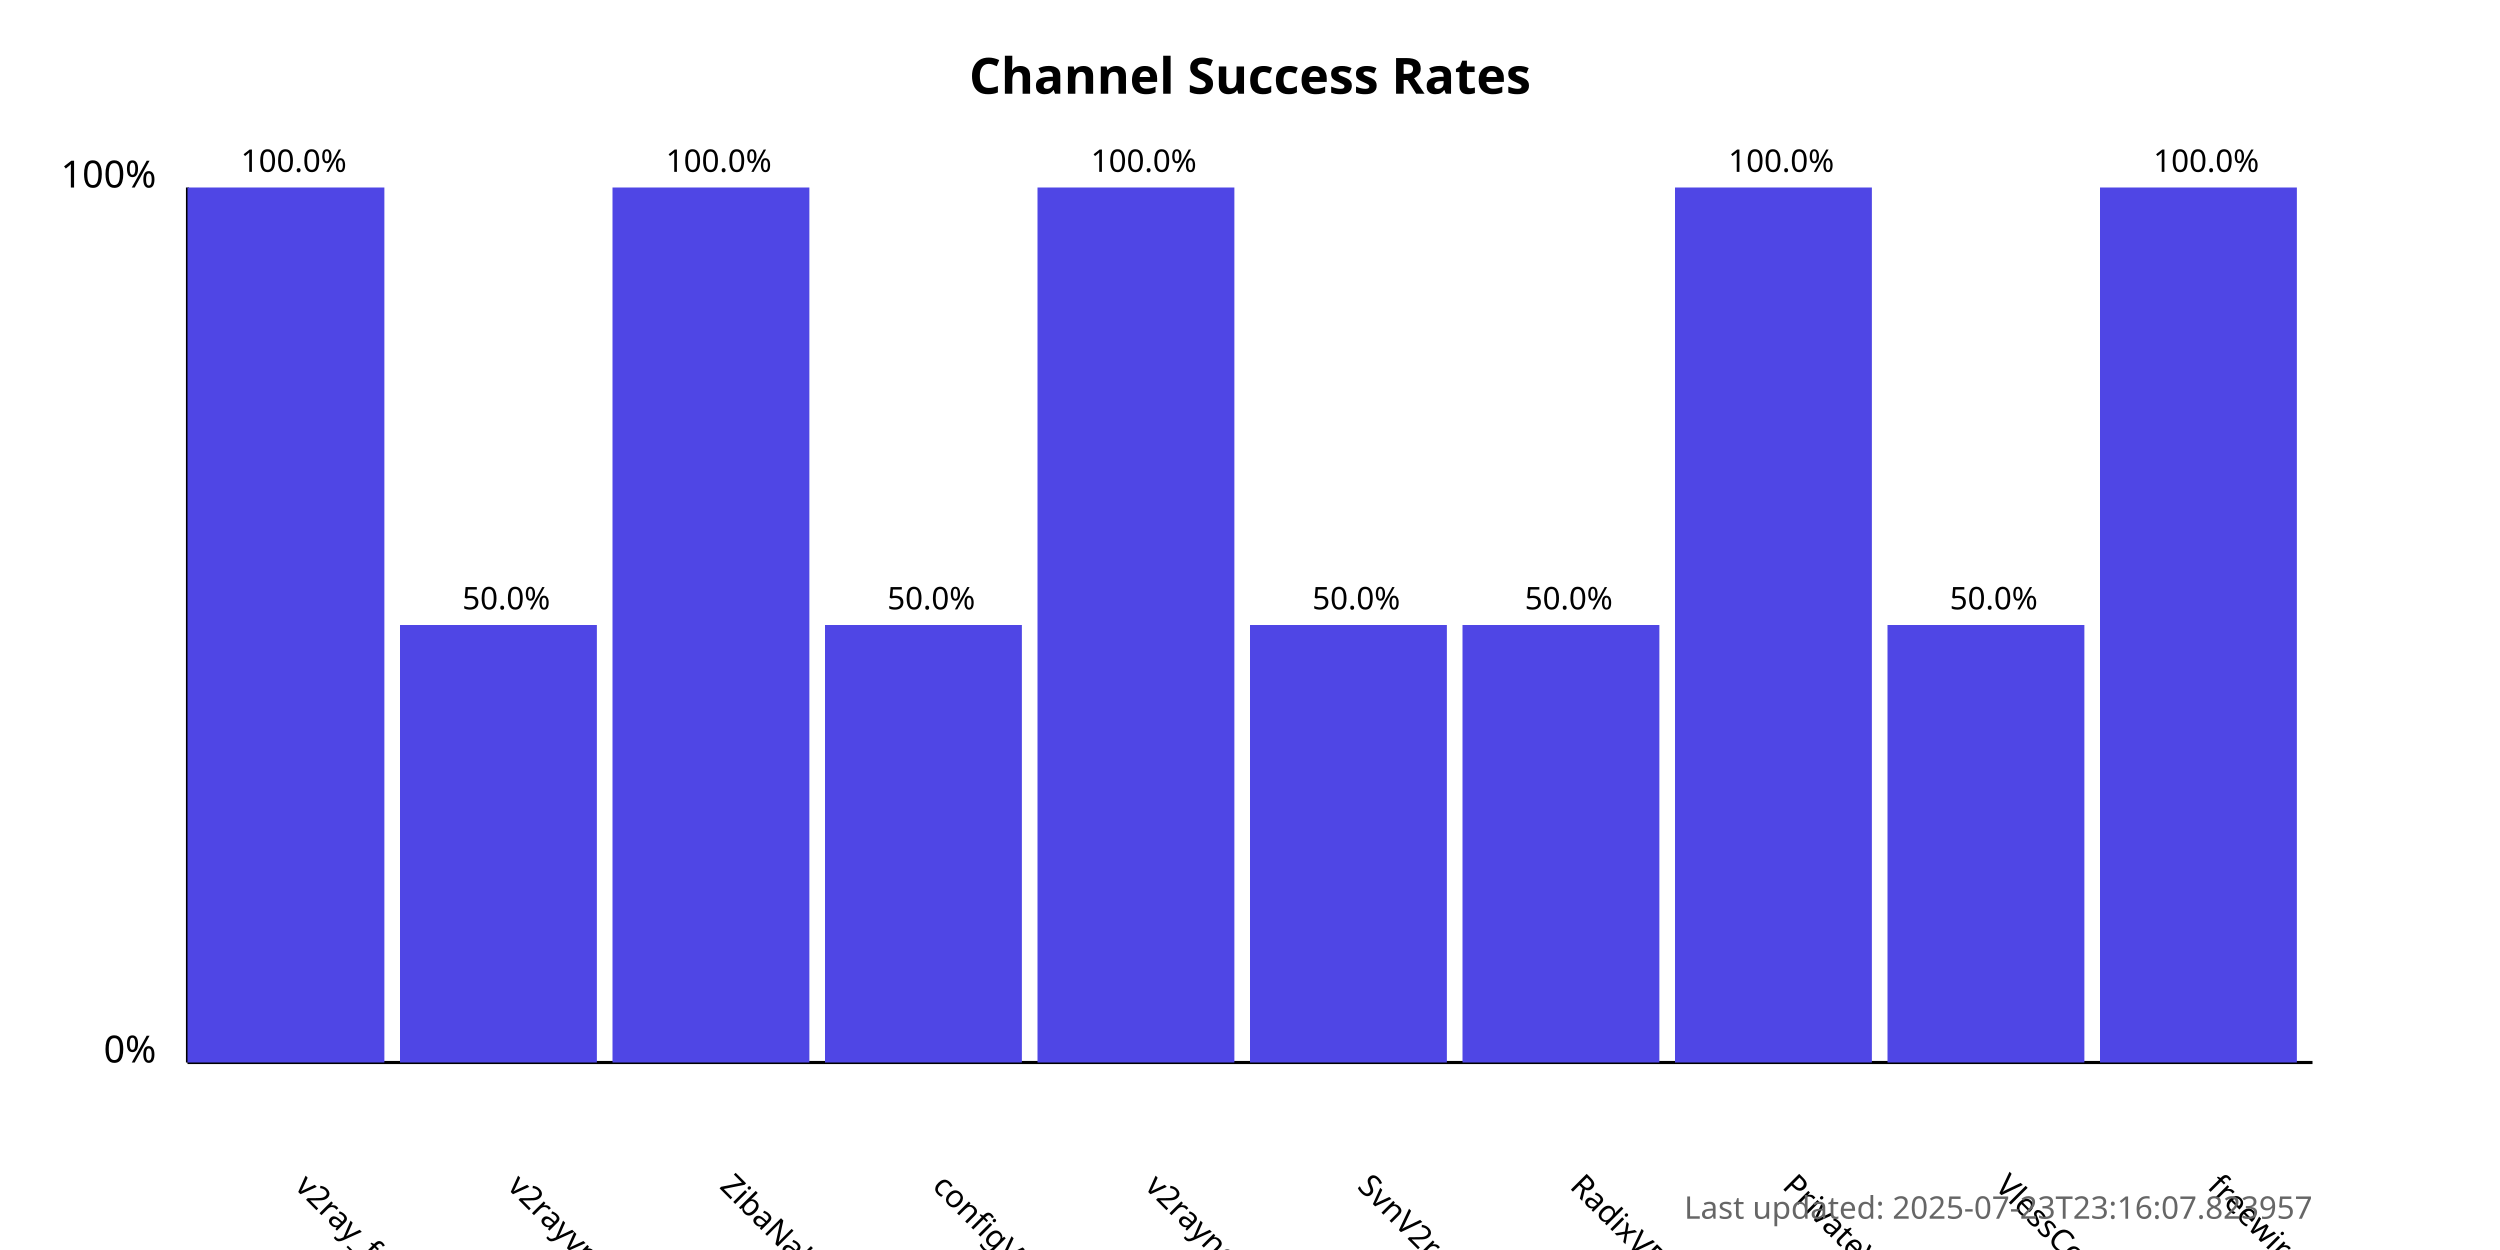
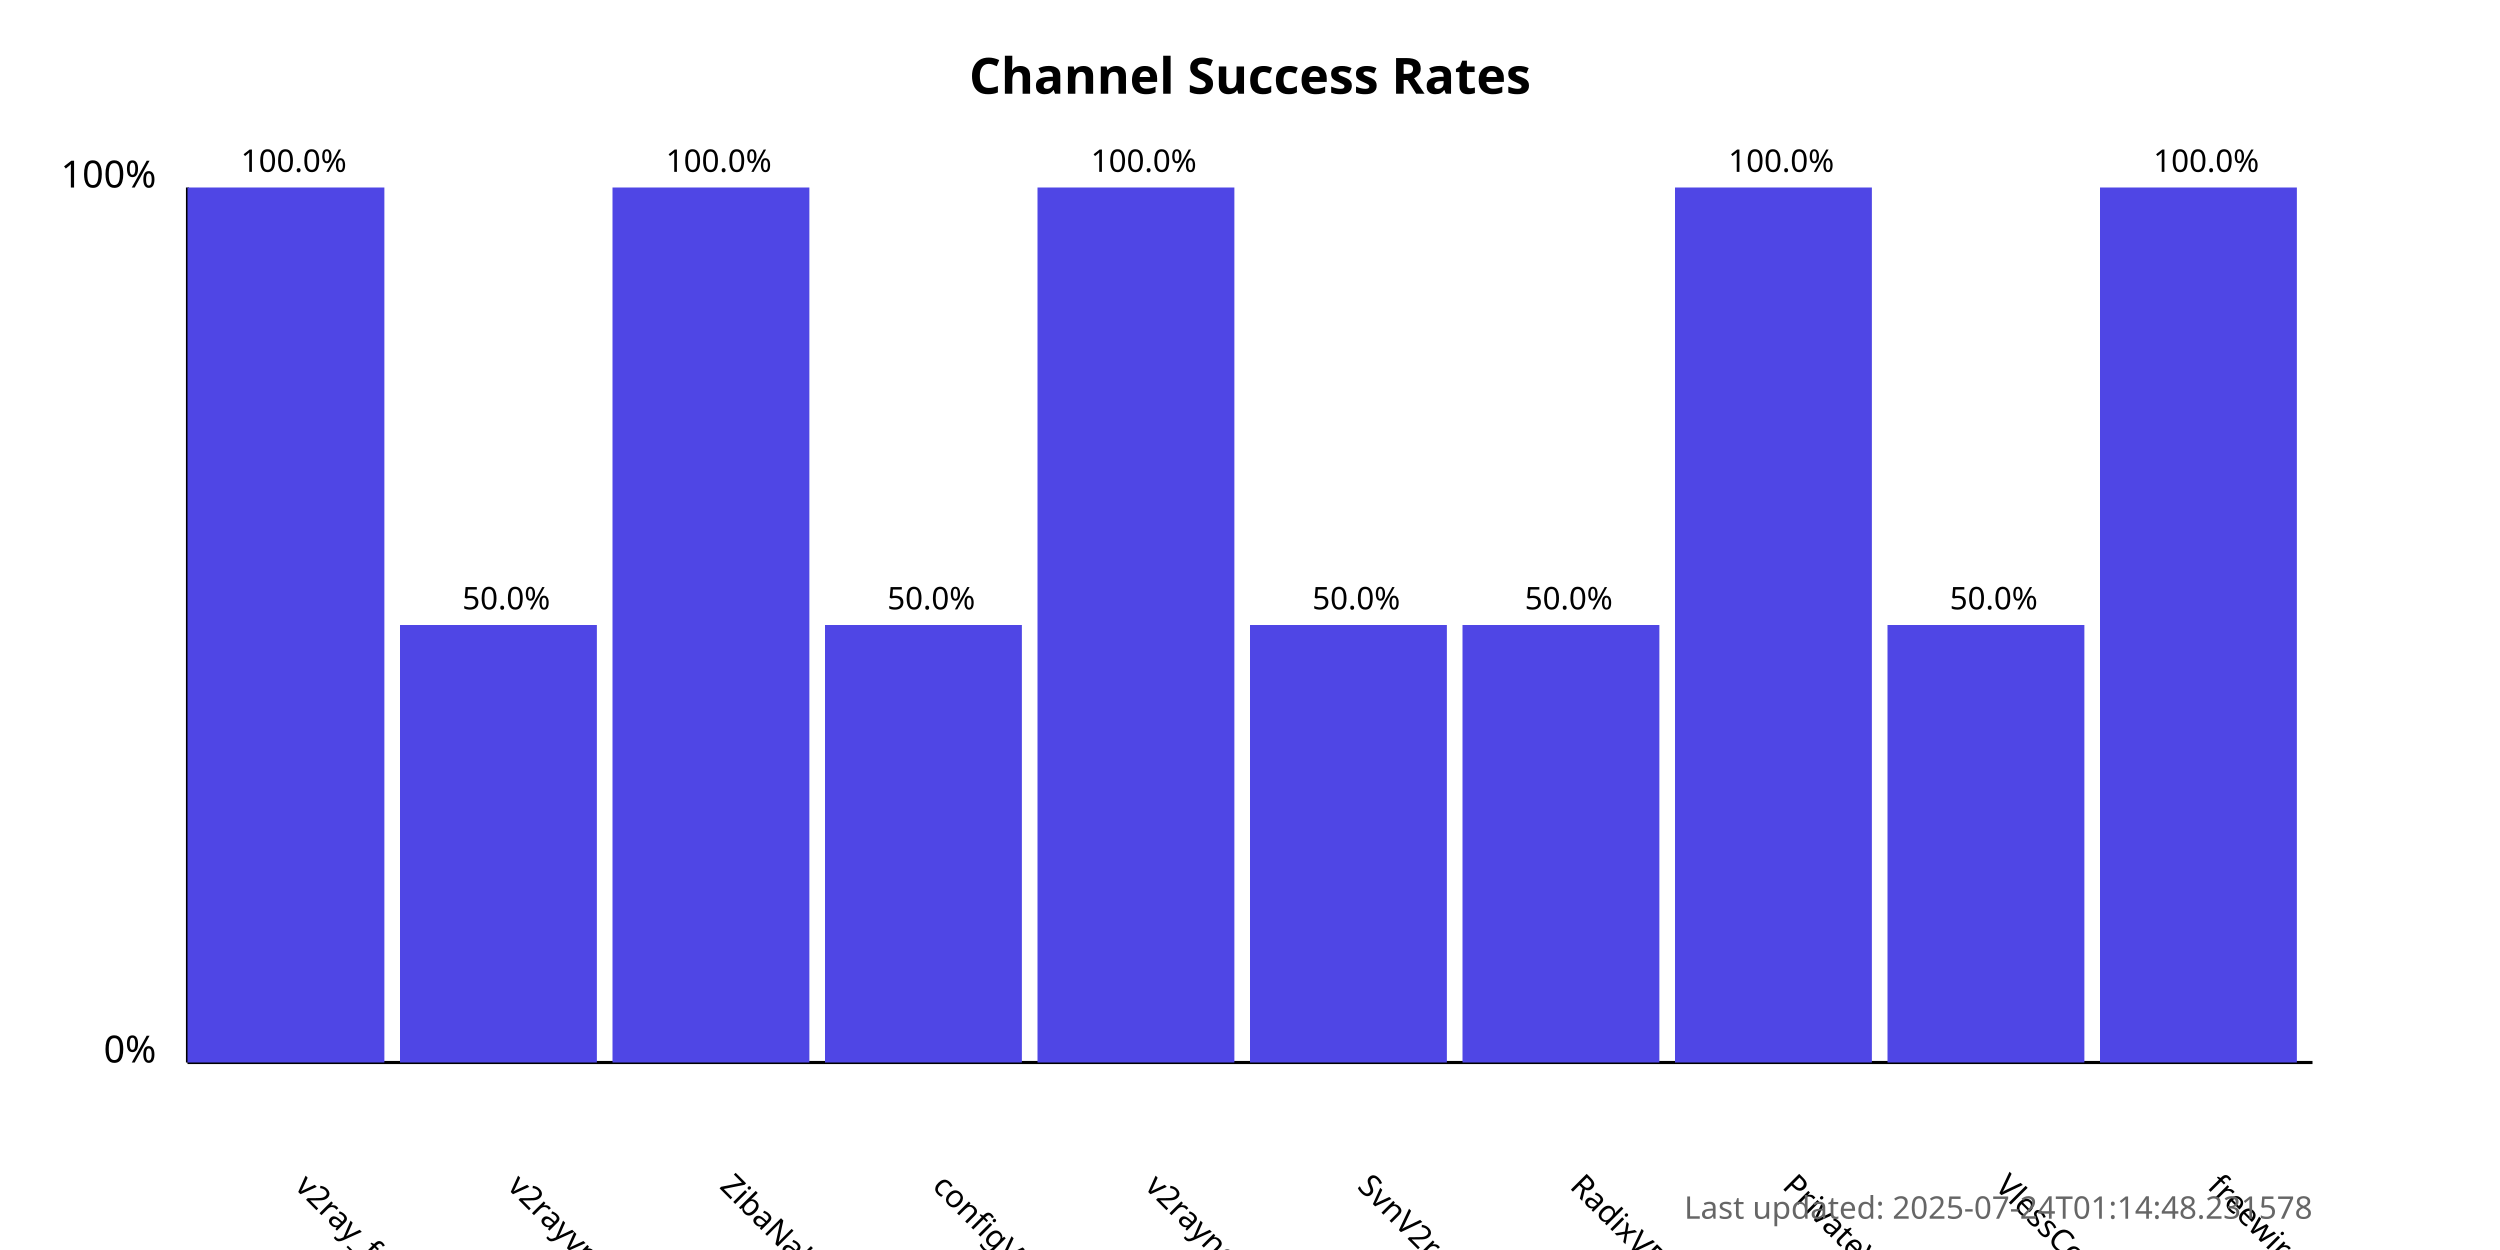
<svg xmlns="http://www.w3.org/2000/svg" width="800" height="400">
  <style>
            .chart-title { font: bold 16px sans-serif; }
            .axis-label { font: 12px sans-serif; }
            .tick-label { font: 10px sans-serif; }
            .bar { fill: #4f46e5; }
            .bar:hover { fill: #6366f1; }
            .timestamp { font: 10px sans-serif; fill: #666; }
        </style>
  <text x="400.0" y="30" text-anchor="middle" class="chart-title">
            Channel Success Rates
        </text>
  <line x1="60" y1="340" x2="60" y2="60" stroke="black" stroke-width="1" />
  <line x1="60" y1="340" x2="740" y2="340" stroke="black" stroke-width="1" />
  <text x="50" y="340" text-anchor="end" class="axis-label">0%</text>
  <text x="50" y="60" text-anchor="end" class="axis-label">100%</text>
  <g>
    <rect x="60" y="60.0" width="63.0" height="280.0" class="bar" />
    <text x="94.0" y="380" transform="rotate(45, 94.0, 380)" text-anchor="start" class="tick-label">
                v2ray_free_conf
            </text>
    <text x="94.0" y="55.0" text-anchor="middle" class="tick-label">
                100.0%
            </text>
  </g>
  <g>
    <rect x="128.0" y="200.0" width="63.0" height="140.0" class="bar" />
    <text x="162.0" y="380" transform="rotate(45, 162.0, 380)" text-anchor="start" class="tick-label">
                v2rayvpno
            </text>
    <text x="162.0" y="195.0" text-anchor="middle" class="tick-label">
                50.0%
            </text>
  </g>
  <g>
    <rect x="196.0" y="60.0" width="63.0" height="280.0" class="bar" />
    <text x="230.0" y="380" transform="rotate(45, 230.0, 380)" text-anchor="start" class="tick-label">
                ZibaNabz
            </text>
    <text x="230.0" y="55.0" text-anchor="middle" class="tick-label">
                100.0%
            </text>
  </g>
  <g>
    <rect x="264.0" y="200.0" width="63.0" height="140.0" class="bar" />
    <text x="298.0" y="380" transform="rotate(45, 298.0, 380)" text-anchor="start" class="tick-label">
                configV2rayForFree
            </text>
    <text x="298.0" y="195.0" text-anchor="middle" class="tick-label">
                50.0%
            </text>
  </g>
  <g>
    <rect x="332.0" y="60.0" width="63.0" height="280.0" class="bar" />
    <text x="366.0" y="380" transform="rotate(45, 366.0, 380)" text-anchor="start" class="tick-label">
                v2rayngvpn
            </text>
    <text x="366.0" y="55.0" text-anchor="middle" class="tick-label">
                100.0%
            </text>
  </g>
  <g>
    <rect x="400.0" y="200.0" width="63.0" height="140.0" class="bar" />
    <text x="434.0" y="380" transform="rotate(45, 434.0, 380)" text-anchor="start" class="tick-label">
                SvnV2ray
            </text>
    <text x="434.0" y="195.0" text-anchor="middle" class="tick-label">
                50.0%
            </text>
  </g>
  <g>
    <rect x="468.0" y="200.0" width="63.0" height="140.0" class="bar" />
    <text x="502.0" y="380" transform="rotate(45, 502.0, 380)" text-anchor="start" class="tick-label">
                RadixVPN
            </text>
    <text x="502.0" y="195.0" text-anchor="middle" class="tick-label">
                50.0%
            </text>
  </g>
  <g>
    <rect x="536.0" y="60.0" width="63.0" height="280.0" class="bar" />
    <text x="570.0" y="380" transform="rotate(45, 570.0, 380)" text-anchor="start" class="tick-label">
                PrivateVPNs
            </text>
    <text x="570.0" y="55.0" text-anchor="middle" class="tick-label">
                100.0%
            </text>
  </g>
  <g>
    <rect x="604.0" y="200.0" width="63.0" height="140.0" class="bar" />
    <text x="638.0" y="380" transform="rotate(45, 638.0, 380)" text-anchor="start" class="tick-label">
                VlessConfig
            </text>
    <text x="638.0" y="195.0" text-anchor="middle" class="tick-label">
                50.0%
            </text>
  </g>
  <g>
    <rect x="672.0" y="60.0" width="63.0" height="280.0" class="bar" />
    <text x="706.0" y="380" transform="rotate(45, 706.0, 380)" text-anchor="start" class="tick-label">
                freewireguard
            </text>
    <text x="706.0" y="55.0" text-anchor="middle" class="tick-label">
                100.0%
            </text>
  </g>
  <text x="740" y="390" text-anchor="end" class="timestamp">
-             Last updated: 2025-07-23T23:16:07.823957
+             Last updated: 2025-07-24T01:14:48.231578
        </text>
</svg>
